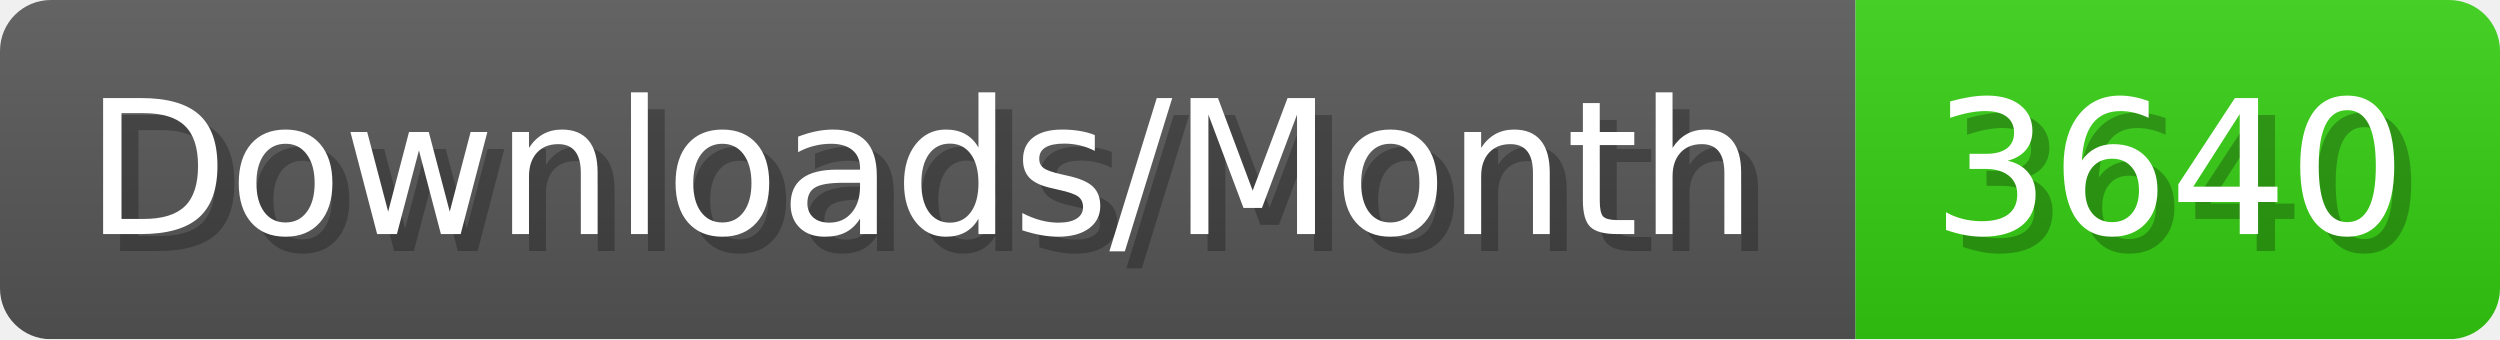
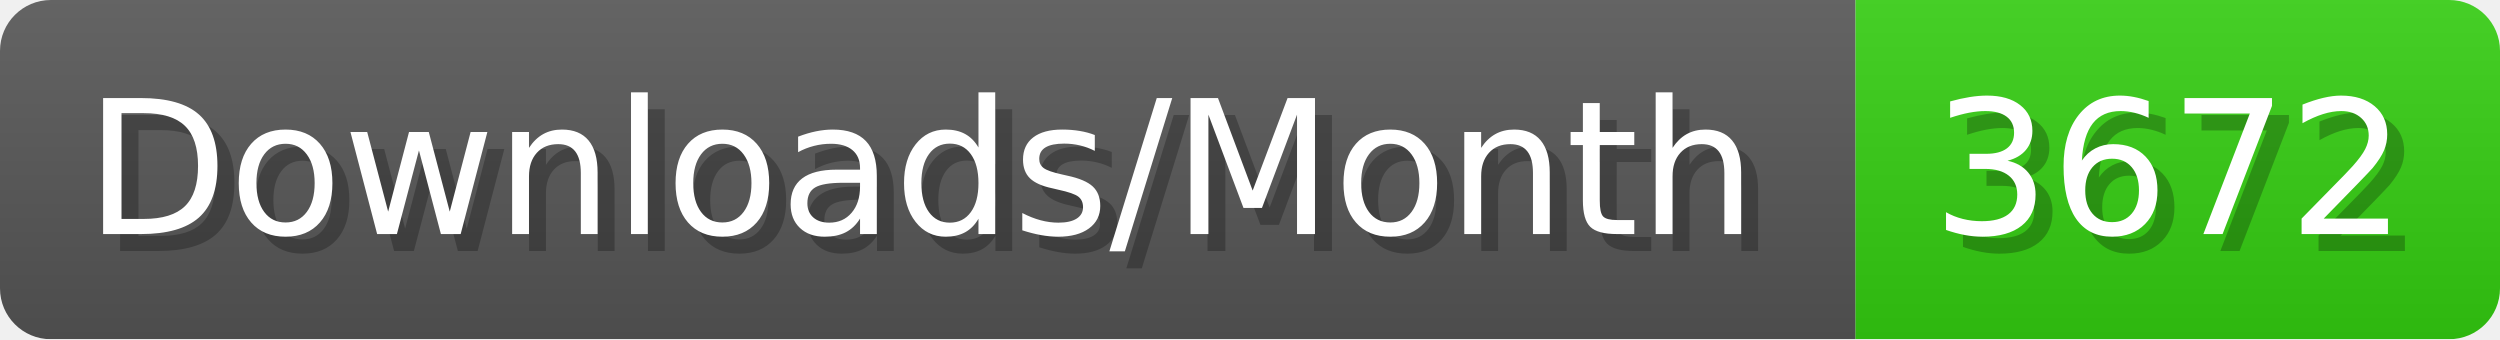
- <svg xmlns="http://www.w3.org/2000/svg" width="147.4" height="20" viewBox="0 0 1474 200" role="img" aria-label="Downloads/Month: 3640">
+ <svg xmlns="http://www.w3.org/2000/svg" width="147.4" height="20" viewBox="0 0 1474 200" role="img" aria-label="Downloads/Month: 3672">
  <linearGradient id="YlXUI" x2="0" y2="100%">
    <stop offset="0" stop-opacity=".1" stop-color="#EEE" />
    <stop offset="1" stop-opacity=".1" />
  </linearGradient>
  <mask id="JHhop">
    <rect width="1474" height="200" rx="30" fill="#FFF" />
  </mask>
  <g mask="url(#JHhop)">
    <rect width="1094" height="200" fill="#555" />
    <rect width="380" height="200" fill="#3C1" x="1094" />
    <rect width="1474" height="200" fill="url(#YlXUI)" />
  </g>
  <g aria-hidden="true" fill="#fff" text-anchor="start" font-family="Verdana,DejaVu Sans,sans-serif" font-size="110">
    <text x="60" y="148" textLength="994" fill="#000" opacity="0.25">Downloads/Month</text>
    <text x="50" y="138" textLength="994">Downloads/Month</text>
-     <text x="1149" y="148" textLength="280" fill="#000" opacity="0.25">3640</text>
-     <text x="1139" y="138" textLength="280">3640</text>
+     <text x="1149" y="148" textLength="280" fill="#000" opacity="0.25">3672</text>
+     <text x="1139" y="138" textLength="280">3672</text>
  </g>
</svg>
